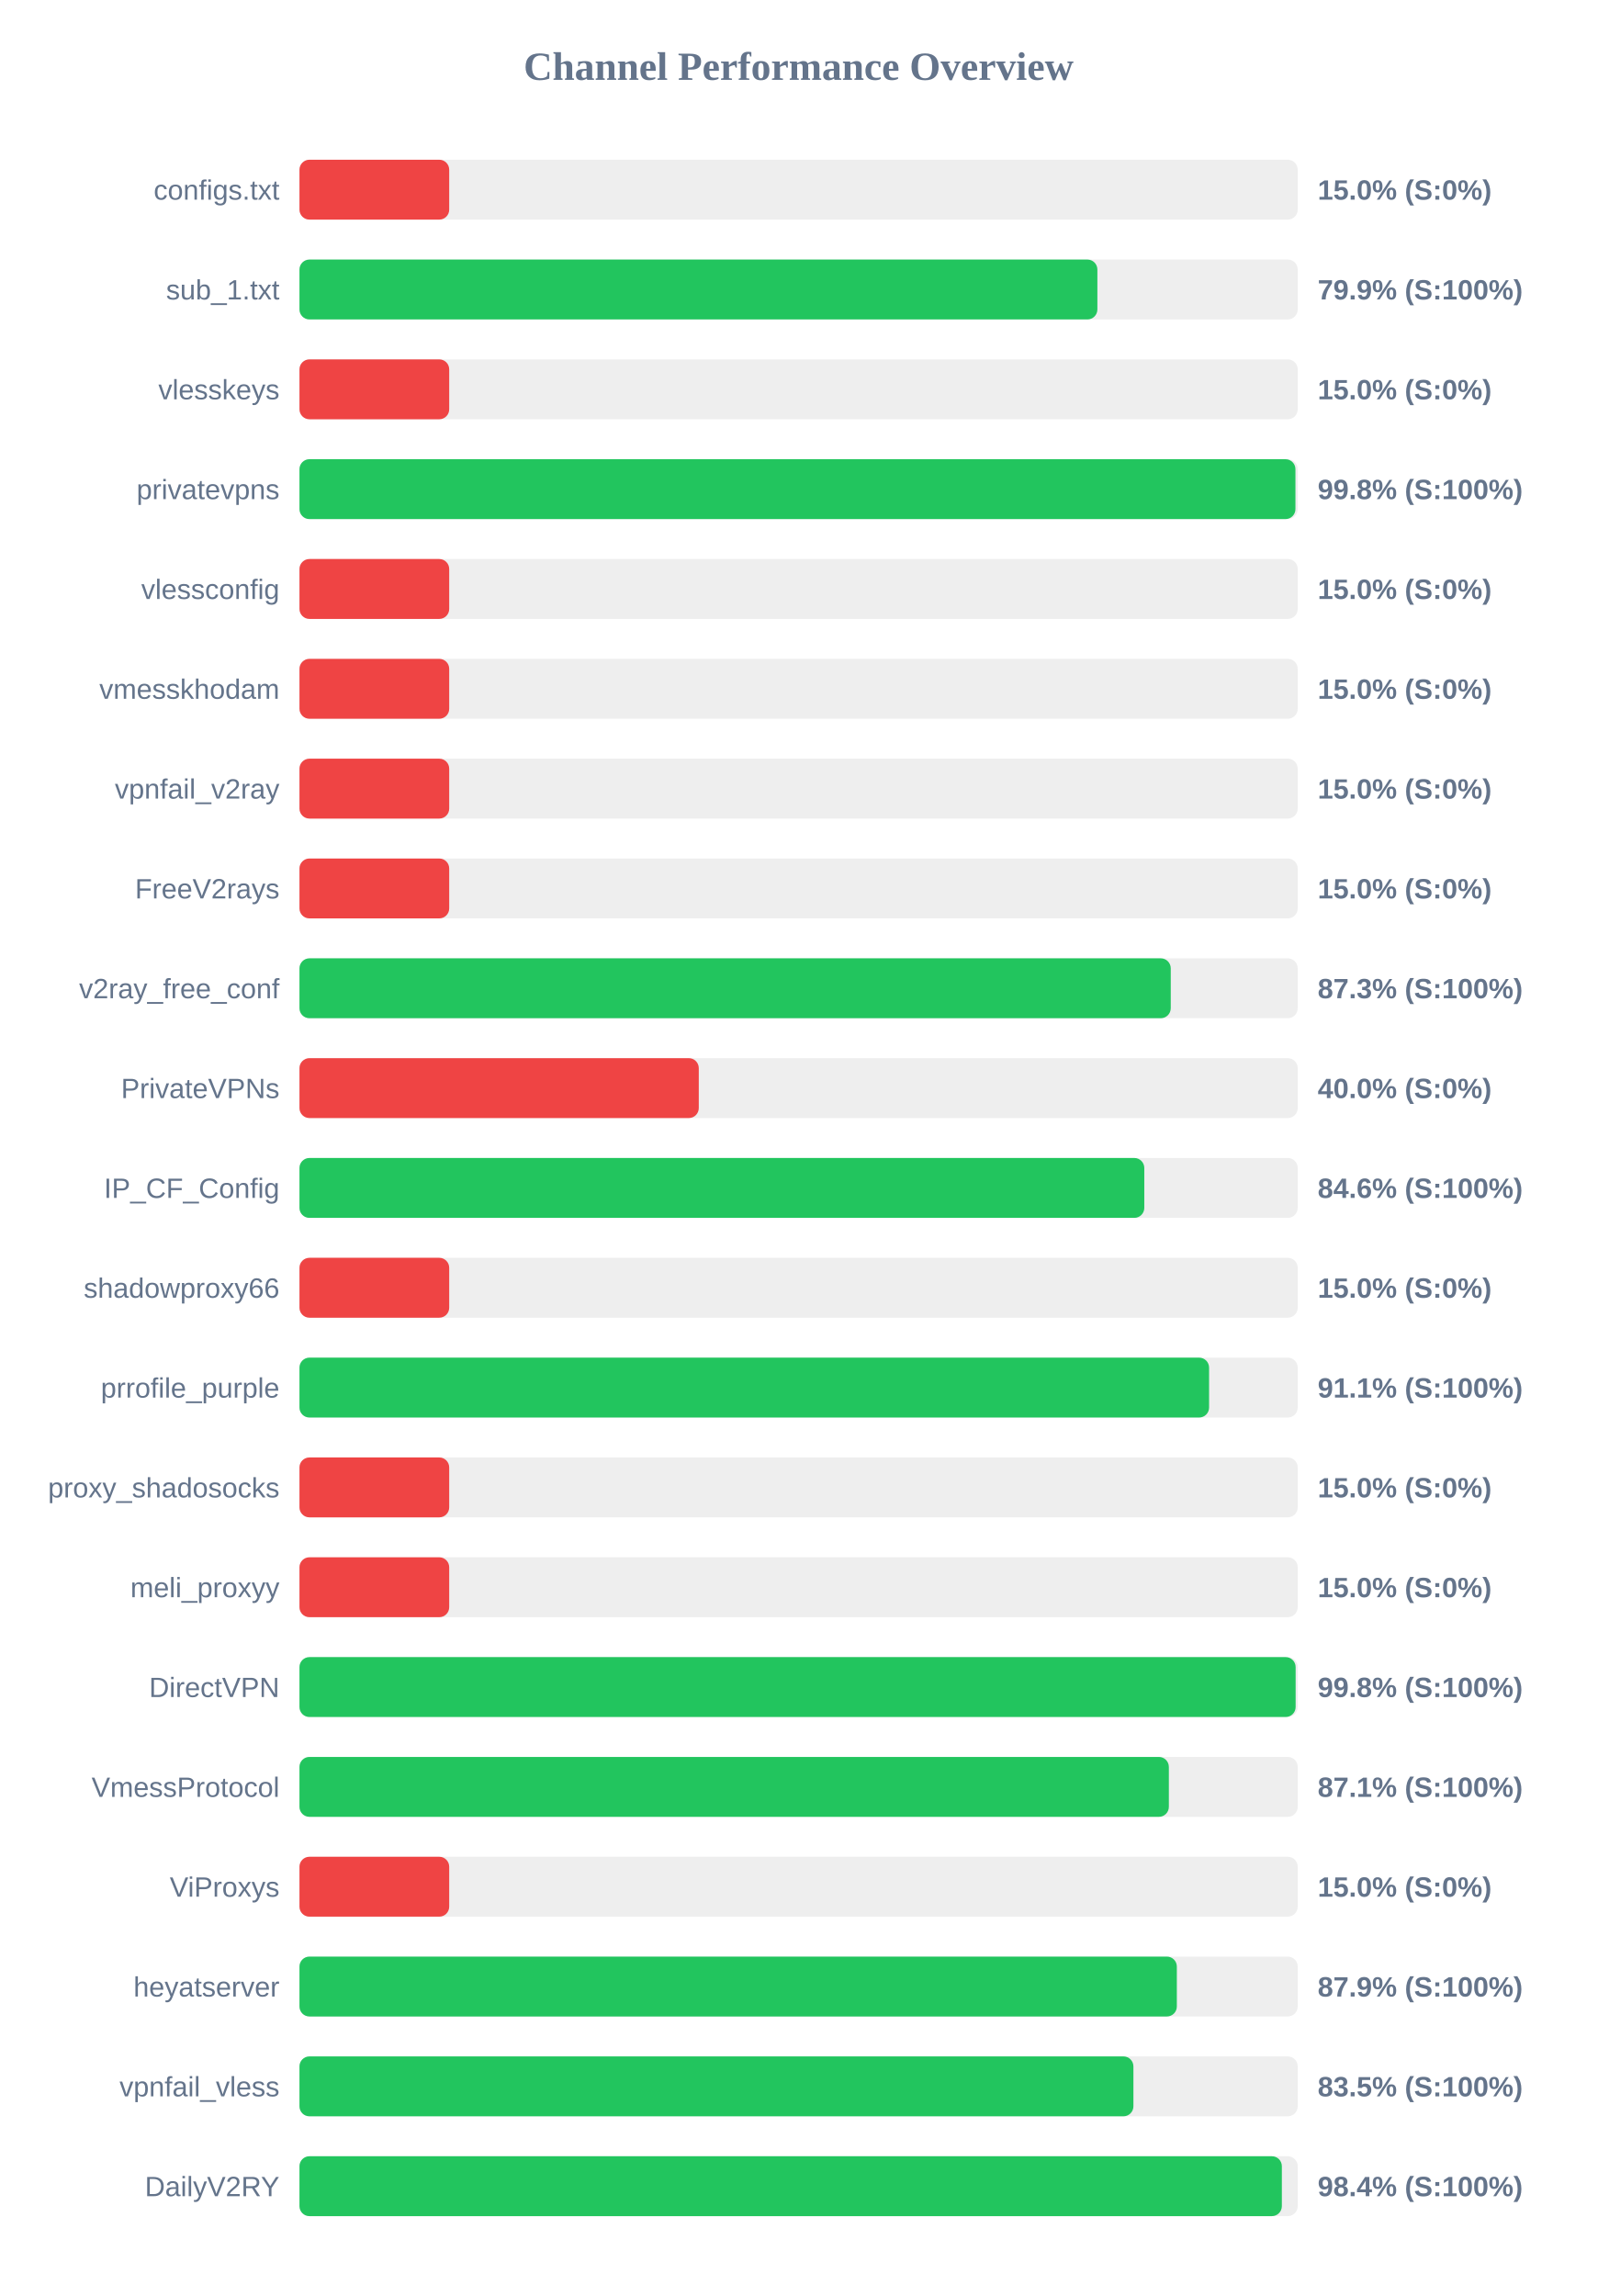
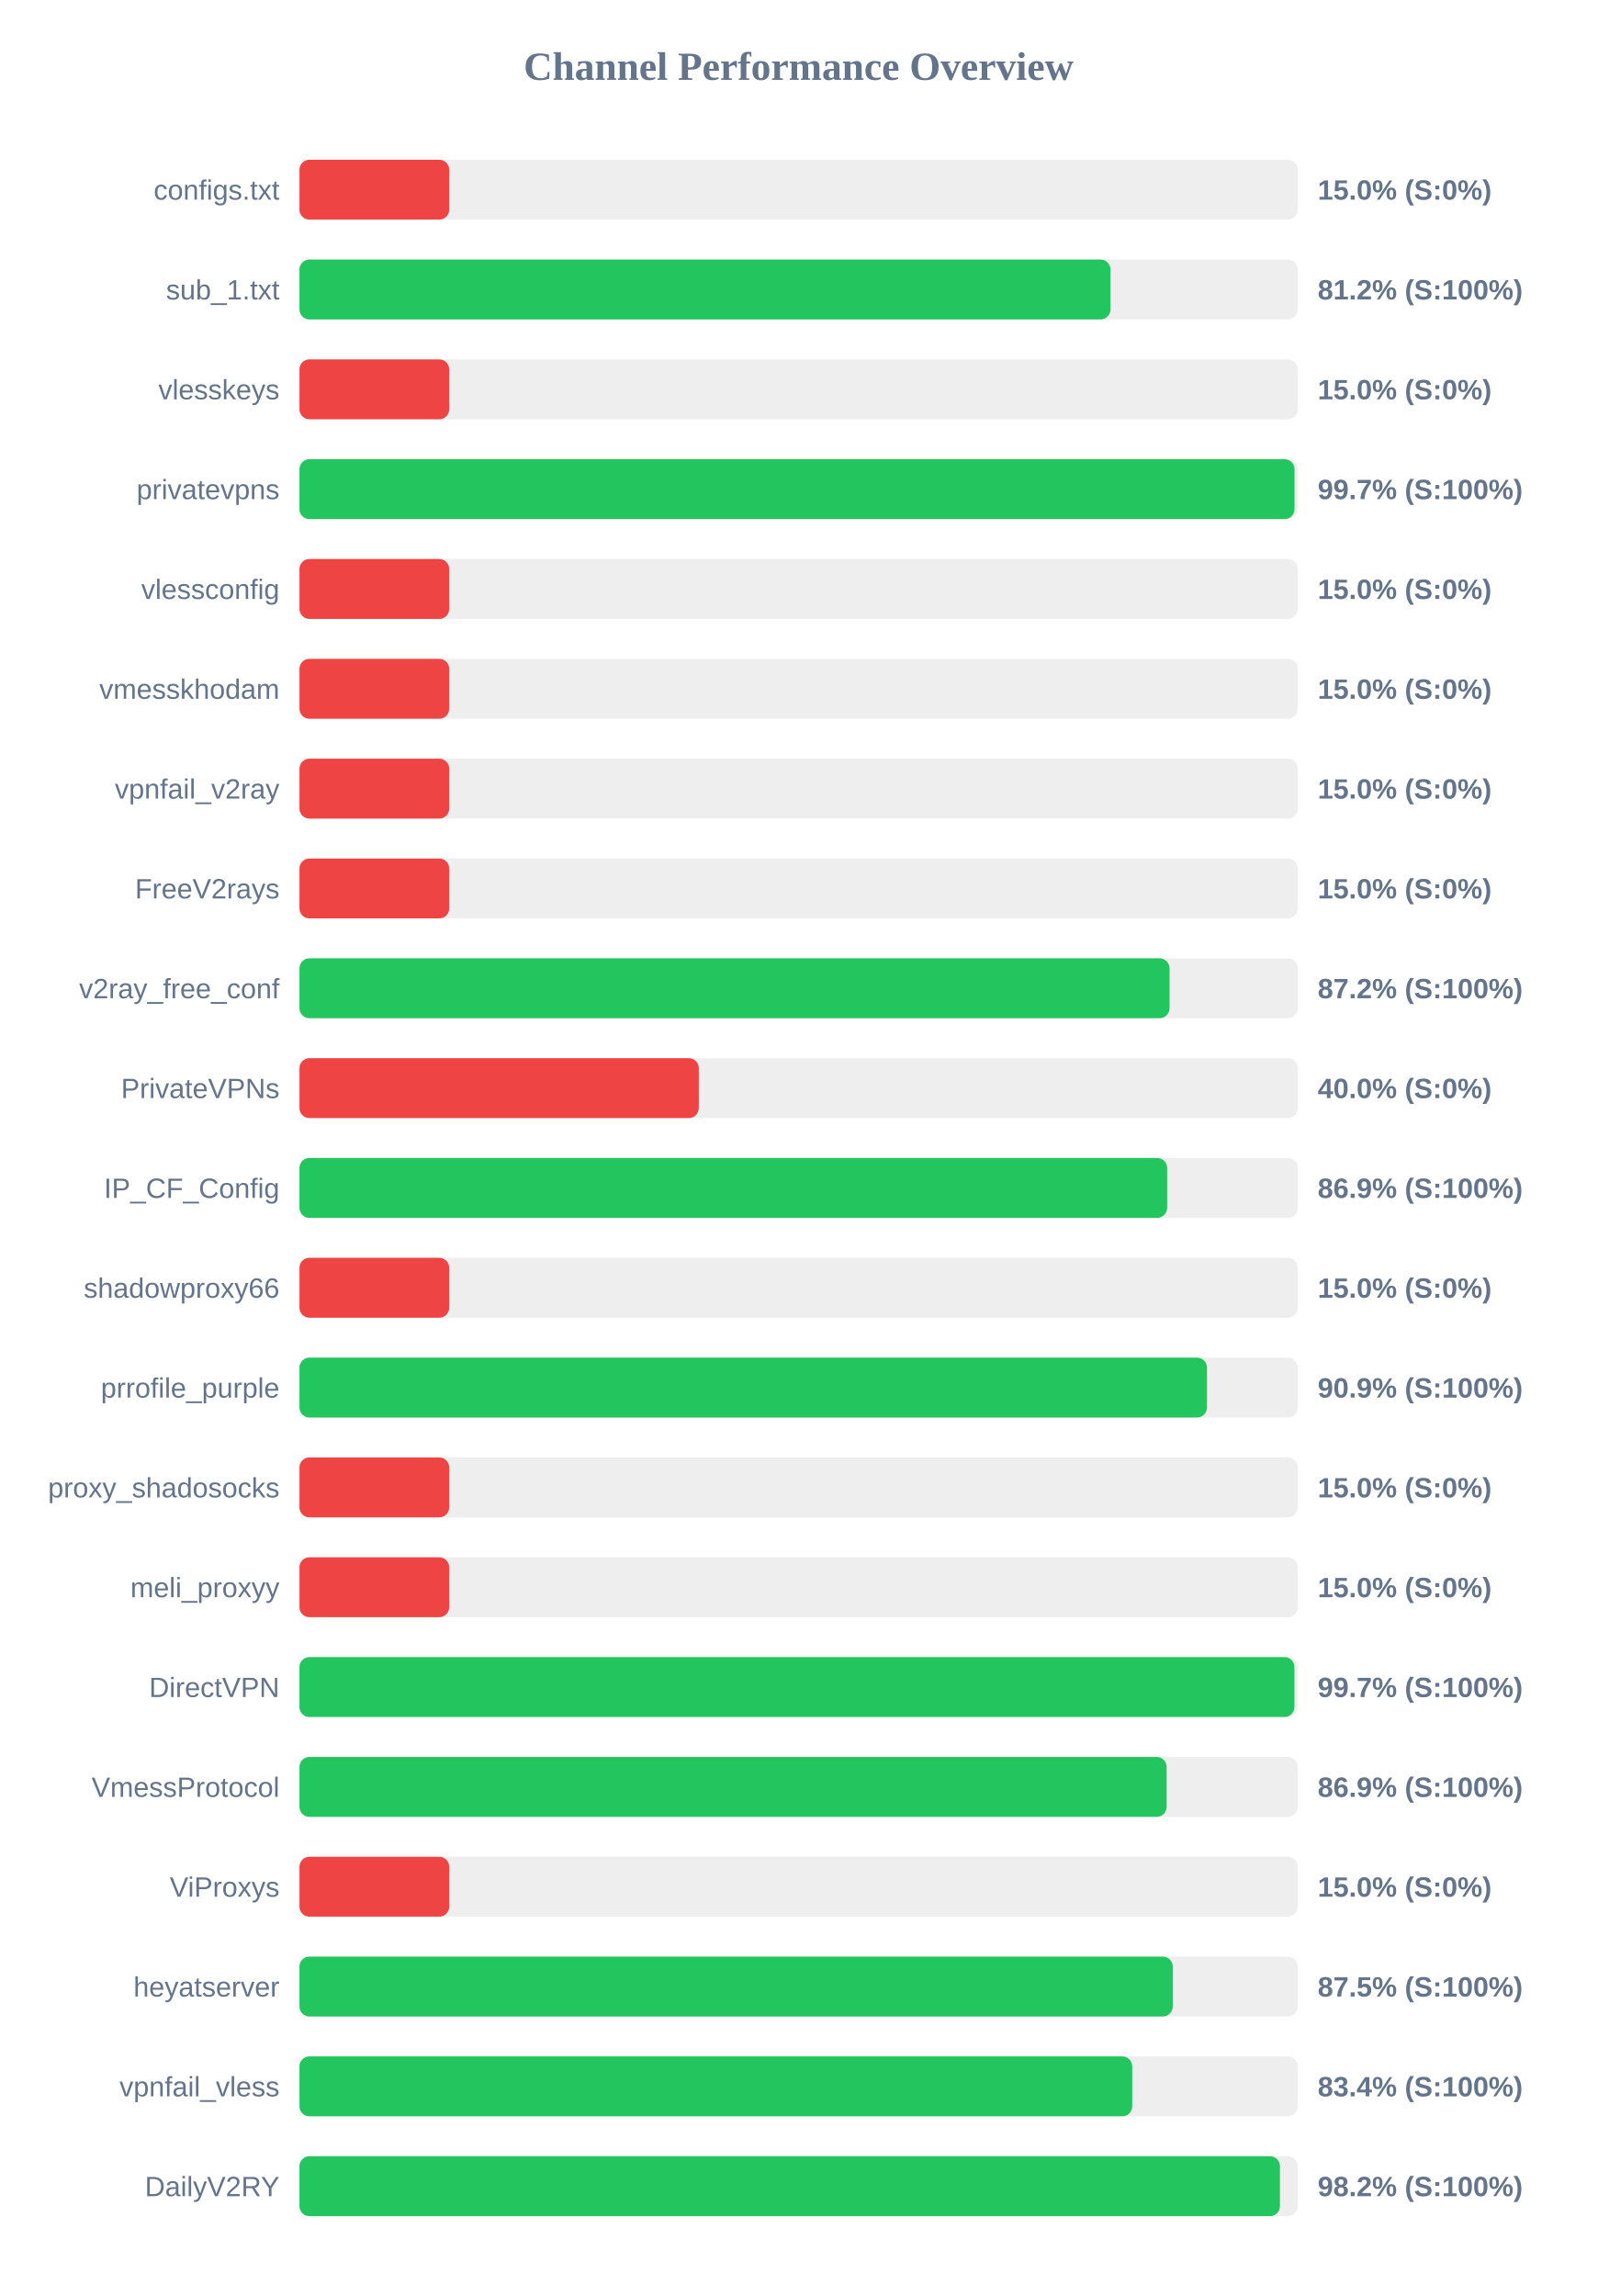
<svg xmlns="http://www.w3.org/2000/svg" width="800" height="1150" version="1.1">
  <style>
        .row { font: 14px Arial; fill: #64748b; }
        .score { font: bold 14px Arial; fill: #64748b; }
    </style>
  <text x="400" y="40" text-anchor="middle" font-size="20px" font-weight="bold" fill="#64748b">Channel Performance Overview</text>
  <rect x="150" y="80" width="500" height="30" fill="#eee" rx="5" />
  <rect x="150" y="80" width="75.0" height="30" fill="#ef4444" rx="5" />
  <text x="140" y="100" text-anchor="end" class="row">configs.txt</text>
  <text x="660" y="100" text-anchor="start" class="score">15.0% (S:0%)</text>
  <rect x="150" y="130" width="500" height="30" fill="#eee" rx="5" />
-   <rect x="150" y="130" width="399.65" height="30" fill="#22c55e" rx="5" />
+   <rect x="150" y="130" width="406.2" height="30" fill="#22c55e" rx="5" />
  <text x="140" y="150" text-anchor="end" class="row">sub_1.txt</text>
-   <text x="660" y="150" text-anchor="start" class="score">79.9% (S:100%)</text>
+   <text x="660" y="150" text-anchor="start" class="score">81.2% (S:100%)</text>
  <rect x="150" y="180" width="500" height="30" fill="#eee" rx="5" />
  <rect x="150" y="180" width="75.0" height="30" fill="#ef4444" rx="5" />
  <text x="140" y="200" text-anchor="end" class="row">vlesskeys</text>
  <text x="660" y="200" text-anchor="start" class="score">15.0% (S:0%)</text>
  <rect x="150" y="230" width="500" height="30" fill="#eee" rx="5" />
-   <rect x="150" y="230" width="498.85" height="30" fill="#22c55e" rx="5" />
+   <rect x="150" y="230" width="498.4" height="30" fill="#22c55e" rx="5" />
  <text x="140" y="250" text-anchor="end" class="row">privatevpns</text>
-   <text x="660" y="250" text-anchor="start" class="score">99.8% (S:100%)</text>
+   <text x="660" y="250" text-anchor="start" class="score">99.7% (S:100%)</text>
  <rect x="150" y="280" width="500" height="30" fill="#eee" rx="5" />
  <rect x="150" y="280" width="75.0" height="30" fill="#ef4444" rx="5" />
  <text x="140" y="300" text-anchor="end" class="row">vlessconfig</text>
  <text x="660" y="300" text-anchor="start" class="score">15.0% (S:0%)</text>
  <rect x="150" y="330" width="500" height="30" fill="#eee" rx="5" />
  <rect x="150" y="330" width="75.0" height="30" fill="#ef4444" rx="5" />
  <text x="140" y="350" text-anchor="end" class="row">vmesskhodam</text>
  <text x="660" y="350" text-anchor="start" class="score">15.0% (S:0%)</text>
  <rect x="150" y="380" width="500" height="30" fill="#eee" rx="5" />
  <rect x="150" y="380" width="75.0" height="30" fill="#ef4444" rx="5" />
  <text x="140" y="400" text-anchor="end" class="row">vpnfail_v2ray</text>
  <text x="660" y="400" text-anchor="start" class="score">15.0% (S:0%)</text>
  <rect x="150" y="430" width="500" height="30" fill="#eee" rx="5" />
  <rect x="150" y="430" width="75.0" height="30" fill="#ef4444" rx="5" />
  <text x="140" y="450" text-anchor="end" class="row">FreeV2rays</text>
  <text x="660" y="450" text-anchor="start" class="score">15.0% (S:0%)</text>
  <rect x="150" y="480" width="500" height="30" fill="#eee" rx="5" />
-   <rect x="150" y="480" width="436.4" height="30" fill="#22c55e" rx="5" />
+   <rect x="150" y="480" width="435.8" height="30" fill="#22c55e" rx="5" />
  <text x="140" y="500" text-anchor="end" class="row">v2ray_free_conf</text>
-   <text x="660" y="500" text-anchor="start" class="score">87.3% (S:100%)</text>
+   <text x="660" y="500" text-anchor="start" class="score">87.2% (S:100%)</text>
  <rect x="150" y="530" width="500" height="30" fill="#eee" rx="5" />
  <rect x="150" y="530" width="200.0" height="30" fill="#ef4444" rx="5" />
  <text x="140" y="550" text-anchor="end" class="row">PrivateVPNs</text>
  <text x="660" y="550" text-anchor="start" class="score">40.0% (S:0%)</text>
  <rect x="150" y="580" width="500" height="30" fill="#eee" rx="5" />
-   <rect x="150" y="580" width="423.15" height="30" fill="#22c55e" rx="5" />
+   <rect x="150" y="580" width="434.6" height="30" fill="#22c55e" rx="5" />
  <text x="140" y="600" text-anchor="end" class="row">IP_CF_Config</text>
-   <text x="660" y="600" text-anchor="start" class="score">84.6% (S:100%)</text>
+   <text x="660" y="600" text-anchor="start" class="score">86.9% (S:100%)</text>
  <rect x="150" y="630" width="500" height="30" fill="#eee" rx="5" />
  <rect x="150" y="630" width="75.0" height="30" fill="#ef4444" rx="5" />
  <text x="140" y="650" text-anchor="end" class="row">shadowproxy66</text>
  <text x="660" y="650" text-anchor="start" class="score">15.0% (S:0%)</text>
  <rect x="150" y="680" width="500" height="30" fill="#eee" rx="5" />
-   <rect x="150" y="680" width="455.6" height="30" fill="#22c55e" rx="5" />
+   <rect x="150" y="680" width="454.55" height="30" fill="#22c55e" rx="5" />
  <text x="140" y="700" text-anchor="end" class="row">prrofile_purple</text>
-   <text x="660" y="700" text-anchor="start" class="score">91.1% (S:100%)</text>
+   <text x="660" y="700" text-anchor="start" class="score">90.9% (S:100%)</text>
  <rect x="150" y="730" width="500" height="30" fill="#eee" rx="5" />
  <rect x="150" y="730" width="75.0" height="30" fill="#ef4444" rx="5" />
  <text x="140" y="750" text-anchor="end" class="row">proxy_shadosocks</text>
  <text x="660" y="750" text-anchor="start" class="score">15.0% (S:0%)</text>
  <rect x="150" y="780" width="500" height="30" fill="#eee" rx="5" />
  <rect x="150" y="780" width="75.0" height="30" fill="#ef4444" rx="5" />
  <text x="140" y="800" text-anchor="end" class="row">meli_proxyy</text>
  <text x="660" y="800" text-anchor="start" class="score">15.0% (S:0%)</text>
  <rect x="150" y="830" width="500" height="30" fill="#eee" rx="5" />
-   <rect x="150" y="830" width="498.95" height="30" fill="#22c55e" rx="5" />
+   <rect x="150" y="830" width="498.35" height="30" fill="#22c55e" rx="5" />
  <text x="140" y="850" text-anchor="end" class="row">DirectVPN</text>
-   <text x="660" y="850" text-anchor="start" class="score">99.8% (S:100%)</text>
+   <text x="660" y="850" text-anchor="start" class="score">99.7% (S:100%)</text>
  <rect x="150" y="880" width="500" height="30" fill="#eee" rx="5" />
-   <rect x="150" y="880" width="435.45" height="30" fill="#22c55e" rx="5" />
+   <rect x="150" y="880" width="434.35" height="30" fill="#22c55e" rx="5" />
  <text x="140" y="900" text-anchor="end" class="row">VmessProtocol</text>
-   <text x="660" y="900" text-anchor="start" class="score">87.1% (S:100%)</text>
+   <text x="660" y="900" text-anchor="start" class="score">86.9% (S:100%)</text>
  <rect x="150" y="930" width="500" height="30" fill="#eee" rx="5" />
  <rect x="150" y="930" width="75.0" height="30" fill="#ef4444" rx="5" />
  <text x="140" y="950" text-anchor="end" class="row">ViProxys</text>
  <text x="660" y="950" text-anchor="start" class="score">15.0% (S:0%)</text>
  <rect x="150" y="980" width="500" height="30" fill="#eee" rx="5" />
-   <rect x="150" y="980" width="439.45" height="30" fill="#22c55e" rx="5" />
+   <rect x="150" y="980" width="437.4" height="30" fill="#22c55e" rx="5" />
  <text x="140" y="1000" text-anchor="end" class="row">heyatserver</text>
-   <text x="660" y="1000" text-anchor="start" class="score">87.9% (S:100%)</text>
+   <text x="660" y="1000" text-anchor="start" class="score">87.5% (S:100%)</text>
  <rect x="150" y="1030" width="500" height="30" fill="#eee" rx="5" />
-   <rect x="150" y="1030" width="417.7" height="30" fill="#22c55e" rx="5" />
+   <rect x="150" y="1030" width="417.1" height="30" fill="#22c55e" rx="5" />
  <text x="140" y="1050" text-anchor="end" class="row">vpnfail_vless</text>
-   <text x="660" y="1050" text-anchor="start" class="score">83.5% (S:100%)</text>
+   <text x="660" y="1050" text-anchor="start" class="score">83.4% (S:100%)</text>
  <rect x="150" y="1080" width="500" height="30" fill="#eee" rx="5" />
-   <rect x="150" y="1080" width="492.05" height="30" fill="#22c55e" rx="5" />
+   <rect x="150" y="1080" width="491.1" height="30" fill="#22c55e" rx="5" />
  <text x="140" y="1100" text-anchor="end" class="row">DailyV2RY</text>
-   <text x="660" y="1100" text-anchor="start" class="score">98.4% (S:100%)</text>
+   <text x="660" y="1100" text-anchor="start" class="score">98.2% (S:100%)</text>
</svg>
